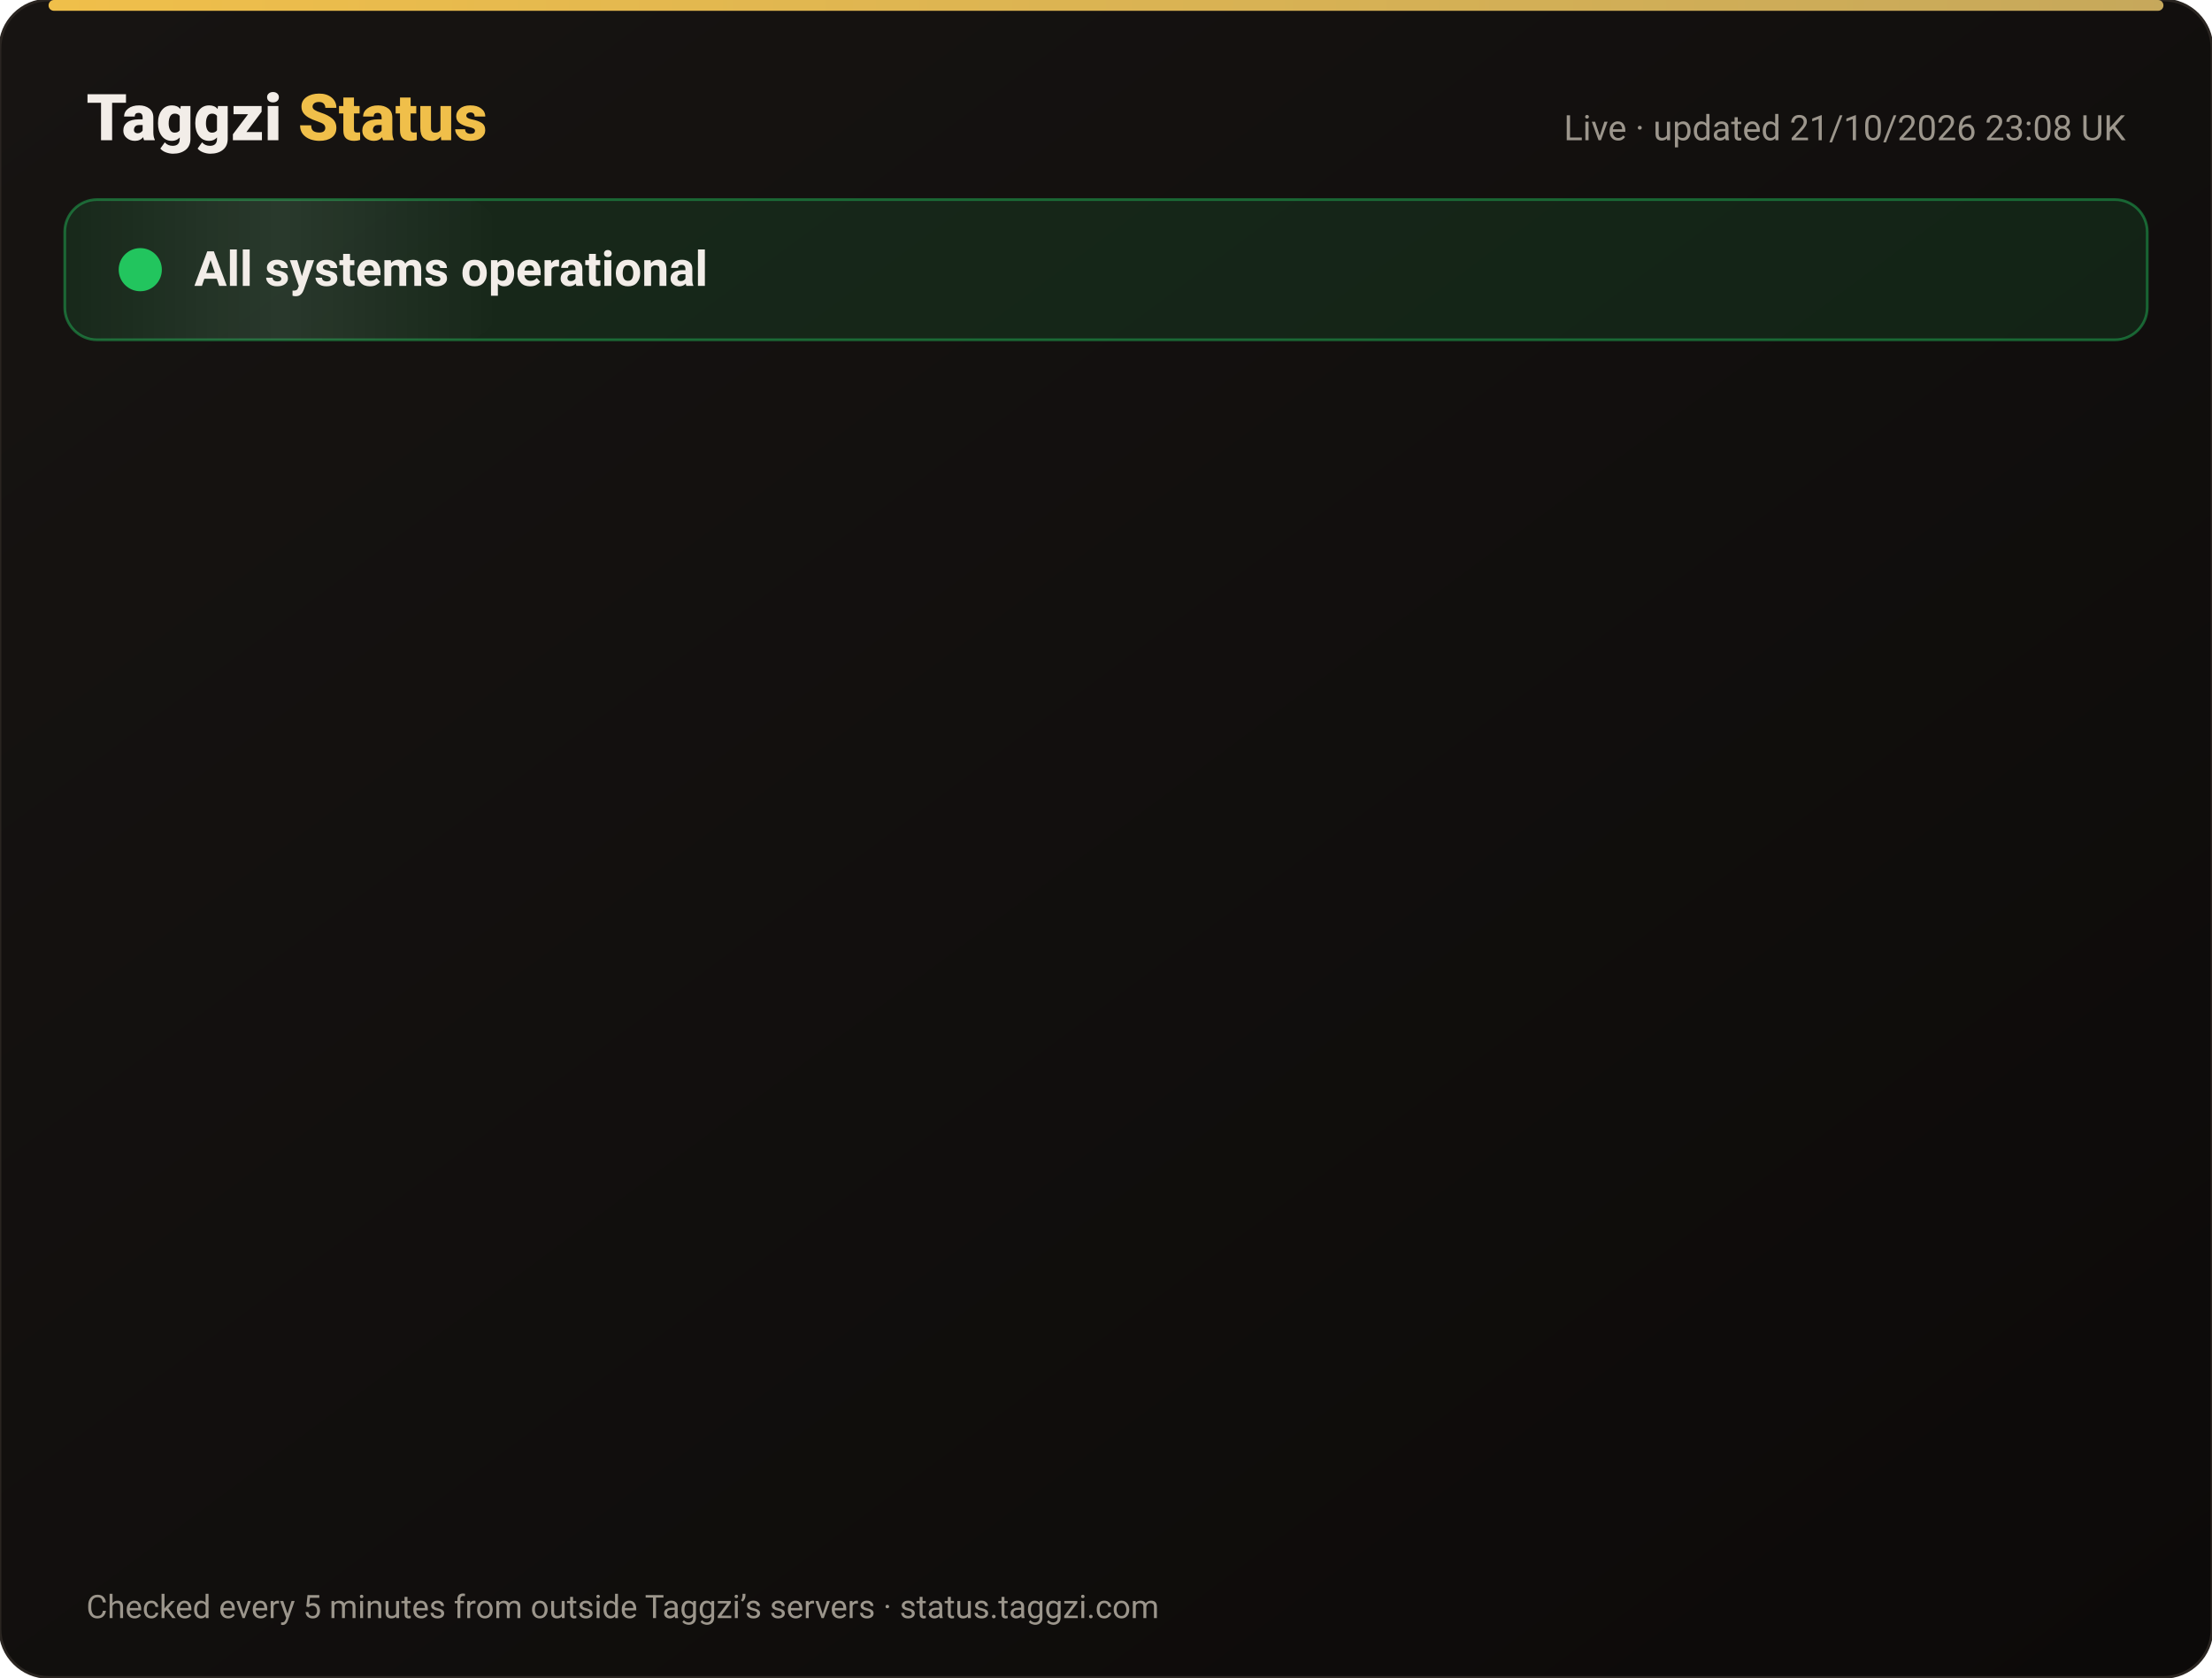
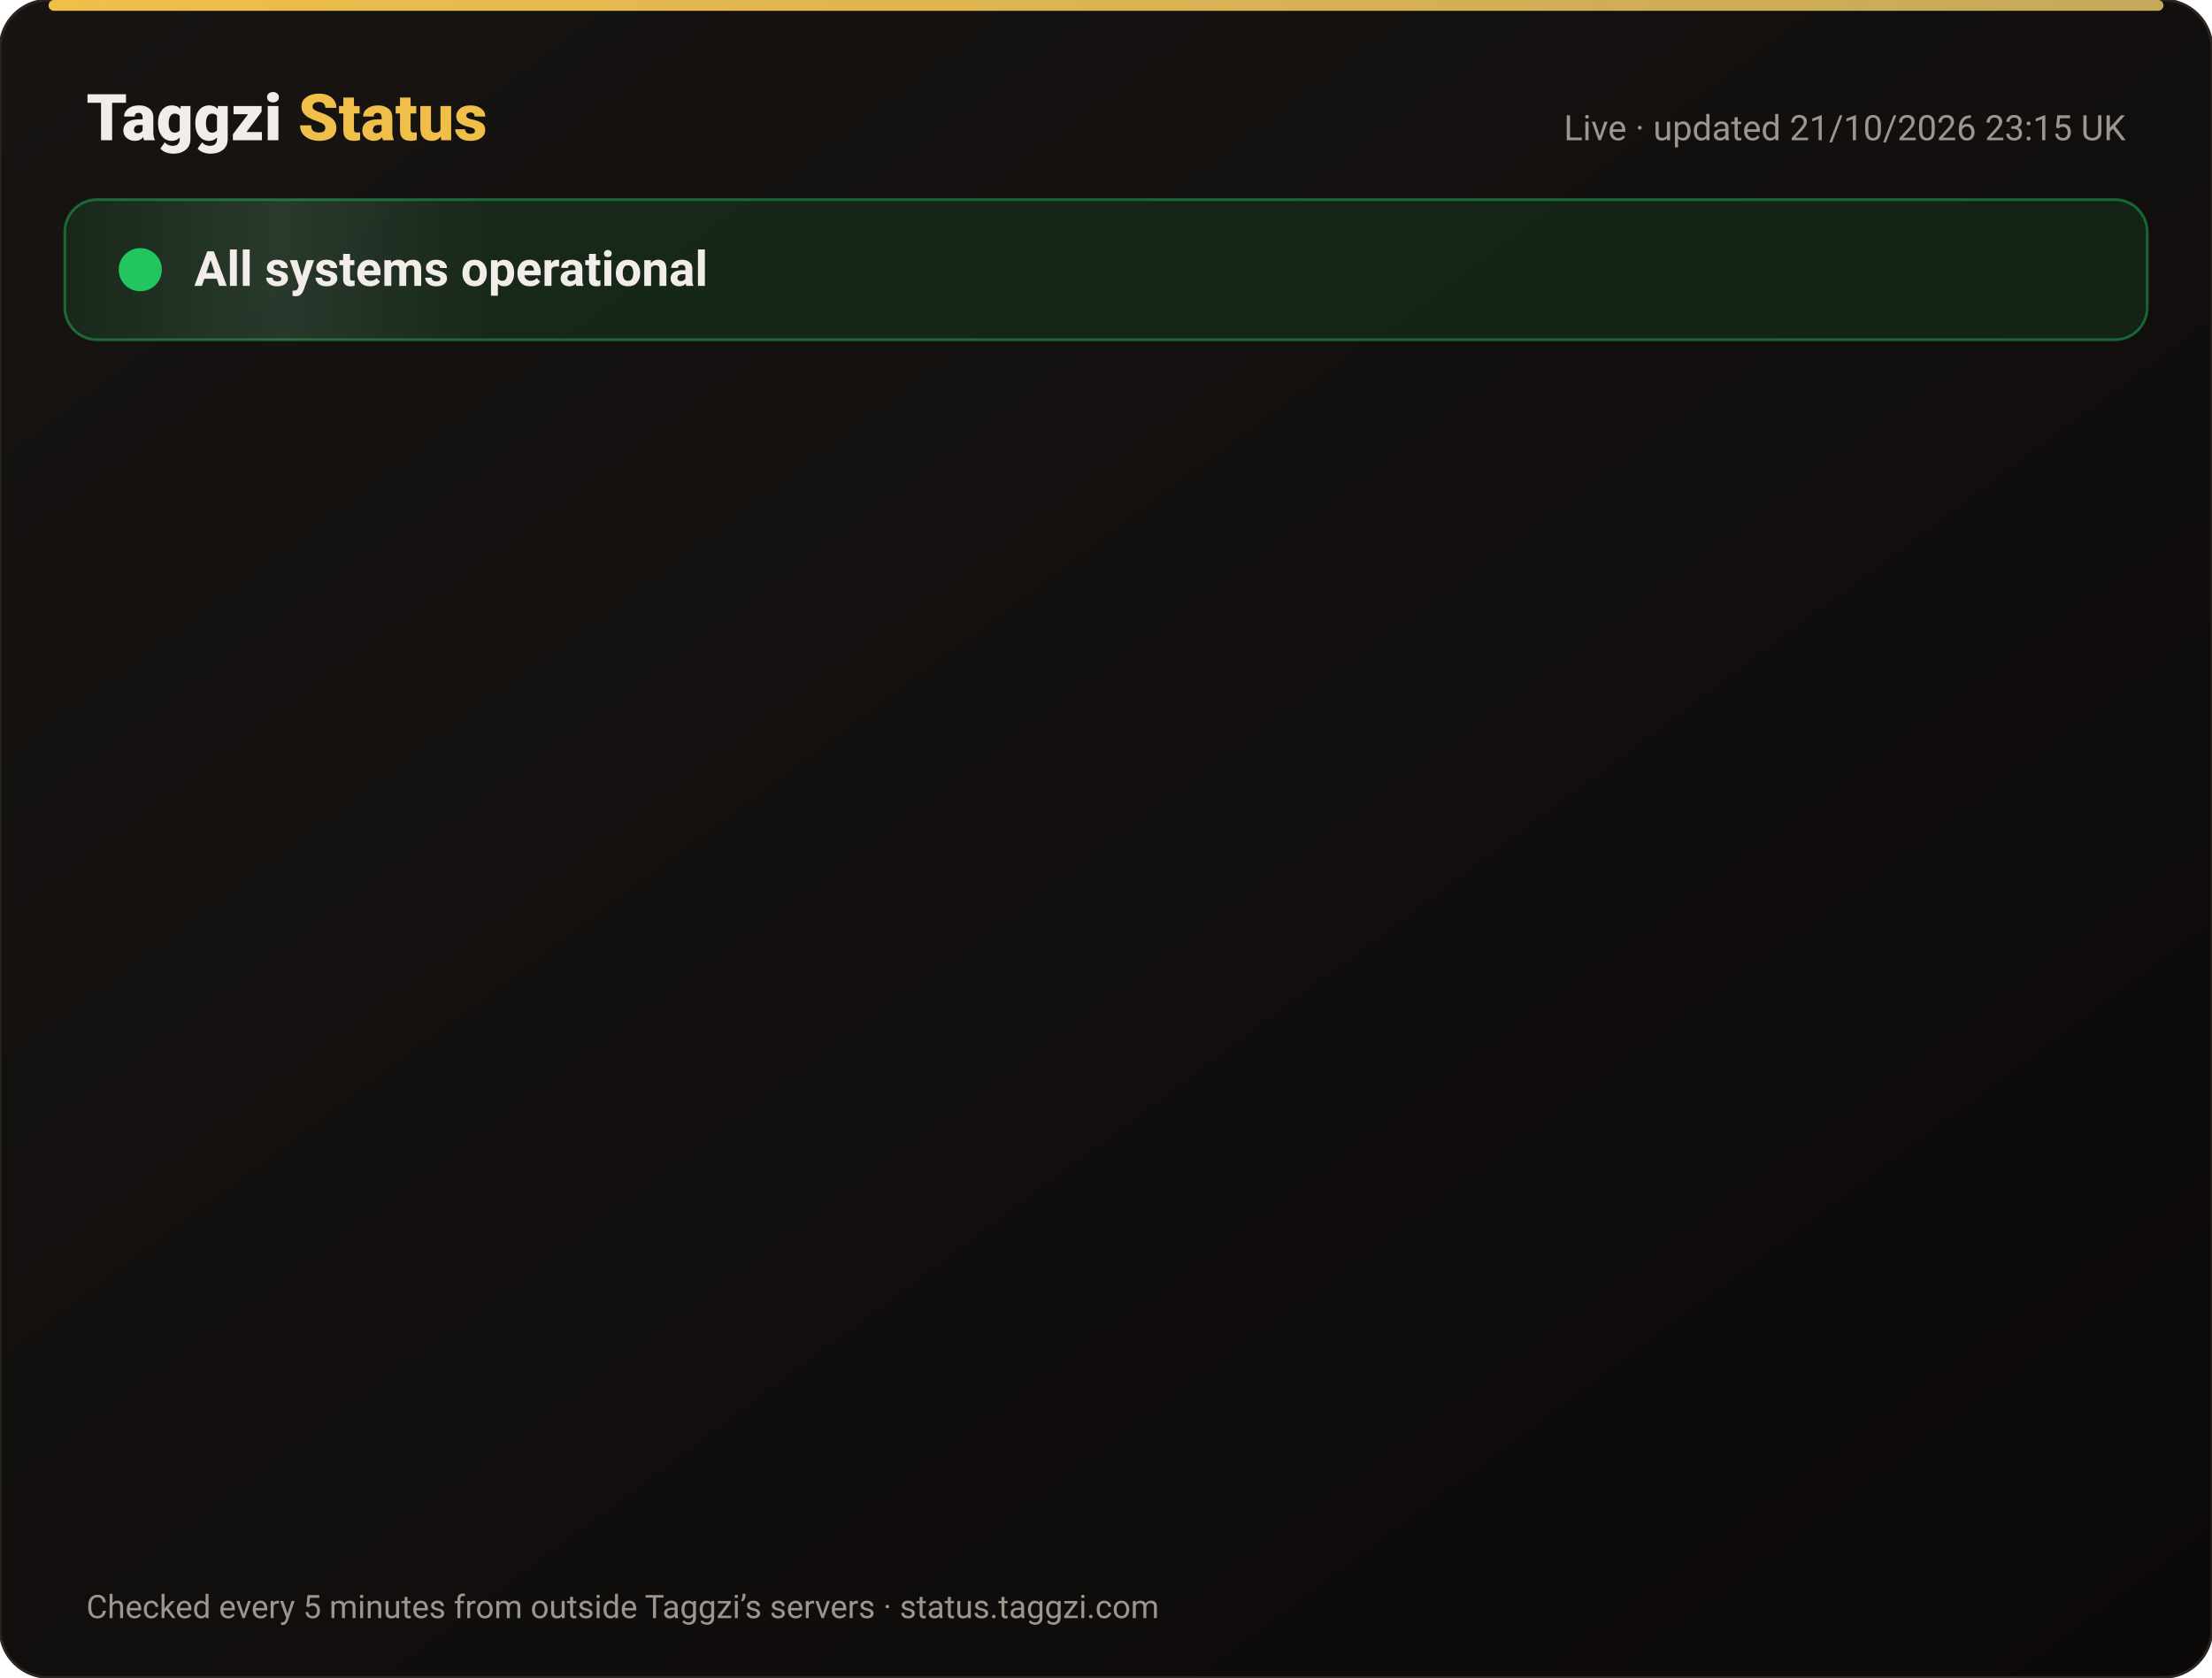
<svg xmlns="http://www.w3.org/2000/svg" width="820" height="622" viewBox="0 0 820 622" font-family="-apple-system,Segoe UI,Roboto,Helvetica,Arial,sans-serif">
  <defs>
    <linearGradient id="bg" x1="0" y1="0" x2="1" y2="1">
      <stop offset="0" stop-color="#171412" />
      <stop offset="1" stop-color="#0C0A09" />
    </linearGradient>
    <linearGradient id="gold" x1="0" x2="1">
      <stop offset="0" stop-color="#F0BF4A" />
      <stop offset="1" stop-color="#c6a85b" />
    </linearGradient>
    <linearGradient id="shine" x1="0" x2="1">
      <stop offset="0" stop-color="#fff" stop-opacity="0" />
      <stop offset=".5" stop-color="#fff" stop-opacity=".08" />
      <stop offset="1" stop-color="#fff" stop-opacity="0" />
    </linearGradient>
  </defs>
  <rect width="820" height="622" rx="18" fill="url(#bg)" stroke="#2a2521" />
  <rect x="18" y="0" width="784" height="4" rx="2" fill="url(#gold)" />
  <text x="32" y="52" font-size="24" font-weight="800" fill="#F2EDE8">Taggzi <tspan fill="#F0BF4A">Status</tspan>
  </text>
-   <text x="788" y="52" font-size="13" fill="#9C968C" text-anchor="end">Live · updated 21/10/2026 23:08 UK</text>
+   <text x="788" y="52" font-size="13" fill="#9C968C" text-anchor="end">Live · updated 21/10/2026 23:15 UK</text>
  <rect x="24" y="74" width="772" height="52" rx="12" fill="#22c55e" fill-opacity=".12" stroke="#22c55e" stroke-opacity=".45" />
  <rect x="24" y="74" width="160" height="52" rx="12" fill="url(#shine)">
    <animate attributeName="x" from="-160" to="820" dur="4s" repeatCount="indefinite" />
  </rect>
  <circle cx="52" cy="100" r="7" fill="#22c55e" />
  <circle cx="52" cy="100" r="7" fill="none" stroke="#22c55e" stroke-width="2">
    <animate attributeName="r" values="7;15;7" dur="2s" repeatCount="indefinite" />
    <animate attributeName="opacity" values=".9;0;.9" dur="2s" repeatCount="indefinite" />
  </circle>
  <text x="72" y="106" font-size="18" font-weight="700" fill="#F2EDE8">All systems operational</text>
  <g opacity="0">
    <animate attributeName="opacity" from="0" to="1" begin="0.00s" dur=".6s" fill="freeze" />
    <line x1="32" y1="188" x2="788" y2="188" stroke="#2a2521" />
    <circle cx="44" cy="166" r="6" fill="#22c55e">
      <animate attributeName="opacity" values="1;.45;1" dur="2.4s" begin="0.00s" repeatCount="indefinite" />
    </circle>
    <text x="62" y="171" font-size="15" font-weight="650" fill="#F2EDE8">Website</text>
    <text x="630" y="171" font-size="13" fill="#9C968C" text-anchor="end">100.00% uptime</text>
    <rect x="648" y="154" width="140" height="24" rx="12" fill="#22c55e" fill-opacity=".14" stroke="#22c55e" stroke-opacity=".5" />
    <text x="718" y="171" font-size="12" font-weight="700" fill="#22c55e" text-anchor="middle">Operational</text>
  </g>
  <g opacity="0">
    <animate attributeName="opacity" from="0" to="1" begin="0.15s" dur=".6s" fill="freeze" />
    <line x1="32" y1="234" x2="788" y2="234" stroke="#2a2521" />
    <circle cx="44" cy="212" r="6" fill="#22c55e">
      <animate attributeName="opacity" values="1;.45;1" dur="2.4s" begin="0.15s" repeatCount="indefinite" />
    </circle>
    <text x="62" y="217" font-size="15" font-weight="650" fill="#F2EDE8">Tag scans</text>
    <text x="630" y="217" font-size="13" fill="#9C968C" text-anchor="end">100.00% uptime</text>
    <rect x="648" y="200" width="140" height="24" rx="12" fill="#22c55e" fill-opacity=".14" stroke="#22c55e" stroke-opacity=".5" />
    <text x="718" y="217" font-size="12" font-weight="700" fill="#22c55e" text-anchor="middle">Operational</text>
  </g>
  <g opacity="0">
    <animate attributeName="opacity" from="0" to="1" begin="0.30s" dur=".6s" fill="freeze" />
    <line x1="32" y1="280" x2="788" y2="280" stroke="#2a2521" />
    <circle cx="44" cy="258" r="6" fill="#22c55e">
      <animate attributeName="opacity" values="1;.45;1" dur="2.4s" begin="0.30s" repeatCount="indefinite" />
    </circle>
    <text x="62" y="263" font-size="15" font-weight="650" fill="#F2EDE8">Manual tag lookup</text>
    <text x="630" y="263" font-size="13" fill="#9C968C" text-anchor="end">100.00% uptime</text>
    <rect x="648" y="246" width="140" height="24" rx="12" fill="#22c55e" fill-opacity=".14" stroke="#22c55e" stroke-opacity=".5" />
    <text x="718" y="263" font-size="12" font-weight="700" fill="#22c55e" text-anchor="middle">Operational</text>
  </g>
  <g opacity="0">
    <animate attributeName="opacity" from="0" to="1" begin="0.45s" dur=".6s" fill="freeze" />
    <line x1="32" y1="326" x2="788" y2="326" stroke="#2a2521" />
    <circle cx="44" cy="304" r="6" fill="#22c55e">
      <animate attributeName="opacity" values="1;.45;1" dur="2.4s" begin="0.45s" repeatCount="indefinite" />
    </circle>
    <text x="62" y="309" font-size="15" font-weight="650" fill="#F2EDE8">App &amp; login</text>
    <text x="630" y="309" font-size="13" fill="#9C968C" text-anchor="end">100.00% uptime</text>
    <rect x="648" y="292" width="140" height="24" rx="12" fill="#22c55e" fill-opacity=".14" stroke="#22c55e" stroke-opacity=".5" />
    <text x="718" y="309" font-size="12" font-weight="700" fill="#22c55e" text-anchor="middle">Operational</text>
  </g>
  <g opacity="0">
    <animate attributeName="opacity" from="0" to="1" begin="0.60s" dur=".6s" fill="freeze" />
    <line x1="32" y1="372" x2="788" y2="372" stroke="#2a2521" />
    <circle cx="44" cy="350" r="6" fill="#22c55e">
      <animate attributeName="opacity" values="1;.45;1" dur="2.4s" begin="0.60s" repeatCount="indefinite" />
    </circle>
    <text x="62" y="355" font-size="15" font-weight="650" fill="#F2EDE8">Community alerts</text>
    <text x="630" y="355" font-size="13" fill="#9C968C" text-anchor="end">100.00% uptime</text>
    <rect x="648" y="338" width="140" height="24" rx="12" fill="#22c55e" fill-opacity=".14" stroke="#22c55e" stroke-opacity=".5" />
    <text x="718" y="355" font-size="12" font-weight="700" fill="#22c55e" text-anchor="middle">Operational</text>
  </g>
  <g opacity="0">
    <animate attributeName="opacity" from="0" to="1" begin="0.75s" dur=".6s" fill="freeze" />
    <line x1="32" y1="418" x2="788" y2="418" stroke="#2a2521" />
    <circle cx="44" cy="396" r="6" fill="#22c55e">
      <animate attributeName="opacity" values="1;.45;1" dur="2.4s" begin="0.75s" repeatCount="indefinite" />
    </circle>
    <text x="62" y="401" font-size="15" font-weight="650" fill="#F2EDE8">Private calling</text>
    <text x="630" y="401" font-size="13" fill="#9C968C" text-anchor="end">100.00% uptime</text>
    <rect x="648" y="384" width="140" height="24" rx="12" fill="#22c55e" fill-opacity=".14" stroke="#22c55e" stroke-opacity=".5" />
    <text x="718" y="401" font-size="12" font-weight="700" fill="#22c55e" text-anchor="middle">Operational</text>
  </g>
  <g opacity="0">
    <animate attributeName="opacity" from="0" to="1" begin="0.90s" dur=".6s" fill="freeze" />
    <line x1="32" y1="464" x2="788" y2="464" stroke="#2a2521" />
    <circle cx="44" cy="442" r="6" fill="#22c55e">
      <animate attributeName="opacity" values="1;.45;1" dur="2.4s" begin="0.90s" repeatCount="indefinite" />
    </circle>
    <text x="62" y="447" font-size="15" font-weight="650" fill="#F2EDE8">Payments</text>
    <text x="630" y="447" font-size="13" fill="#9C968C" text-anchor="end">99.98% uptime</text>
    <rect x="648" y="430" width="140" height="24" rx="12" fill="#22c55e" fill-opacity=".14" stroke="#22c55e" stroke-opacity=".5" />
    <text x="718" y="447" font-size="12" font-weight="700" fill="#22c55e" text-anchor="middle">Operational</text>
  </g>
  <g opacity="0">
    <animate attributeName="opacity" from="0" to="1" begin="1.05s" dur=".6s" fill="freeze" />
    <line x1="32" y1="510" x2="788" y2="510" stroke="#2a2521" />
    <circle cx="44" cy="488" r="6" fill="#22c55e">
      <animate attributeName="opacity" values="1;.45;1" dur="2.4s" begin="1.05s" repeatCount="indefinite" />
    </circle>
    <text x="62" y="493" font-size="15" font-weight="650" fill="#F2EDE8">Email &amp; support</text>
    <text x="630" y="493" font-size="13" fill="#9C968C" text-anchor="end">100.00% uptime</text>
    <rect x="648" y="476" width="140" height="24" rx="12" fill="#22c55e" fill-opacity=".14" stroke="#22c55e" stroke-opacity=".5" />
    <text x="718" y="493" font-size="12" font-weight="700" fill="#22c55e" text-anchor="middle">Operational</text>
  </g>
  <g opacity="0">
    <animate attributeName="opacity" from="0" to="1" begin="1.20s" dur=".6s" fill="freeze" />
    <line x1="32" y1="556" x2="788" y2="556" stroke="#2a2521" />
    <circle cx="44" cy="534" r="6" fill="#22c55e">
      <animate attributeName="opacity" values="1;.45;1" dur="2.4s" begin="1.20s" repeatCount="indefinite" />
    </circle>
    <text x="62" y="539" font-size="15" font-weight="650" fill="#F2EDE8">Secure connection (SSL)</text>
    <text x="630" y="539" font-size="13" fill="#9C968C" text-anchor="end">100.00% uptime</text>
    <rect x="648" y="522" width="140" height="24" rx="12" fill="#22c55e" fill-opacity=".14" stroke="#22c55e" stroke-opacity=".5" />
    <text x="718" y="539" font-size="12" font-weight="700" fill="#22c55e" text-anchor="middle">Operational</text>
  </g>
  <text x="32" y="600" font-size="12" fill="#9C968C">Checked every 5 minutes from outside Taggzi’s servers · status.taggzi.com</text>
</svg>
